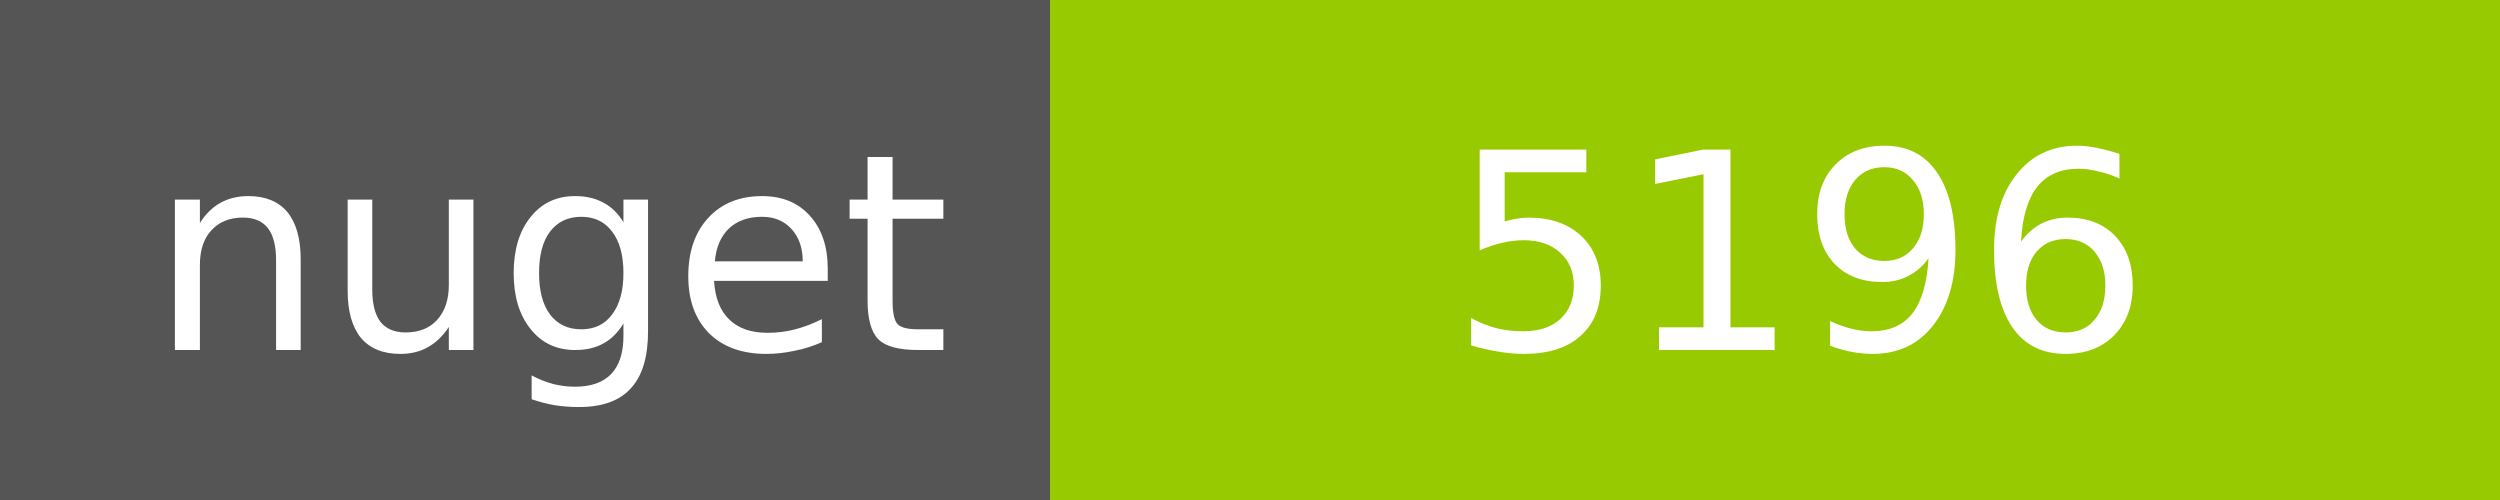
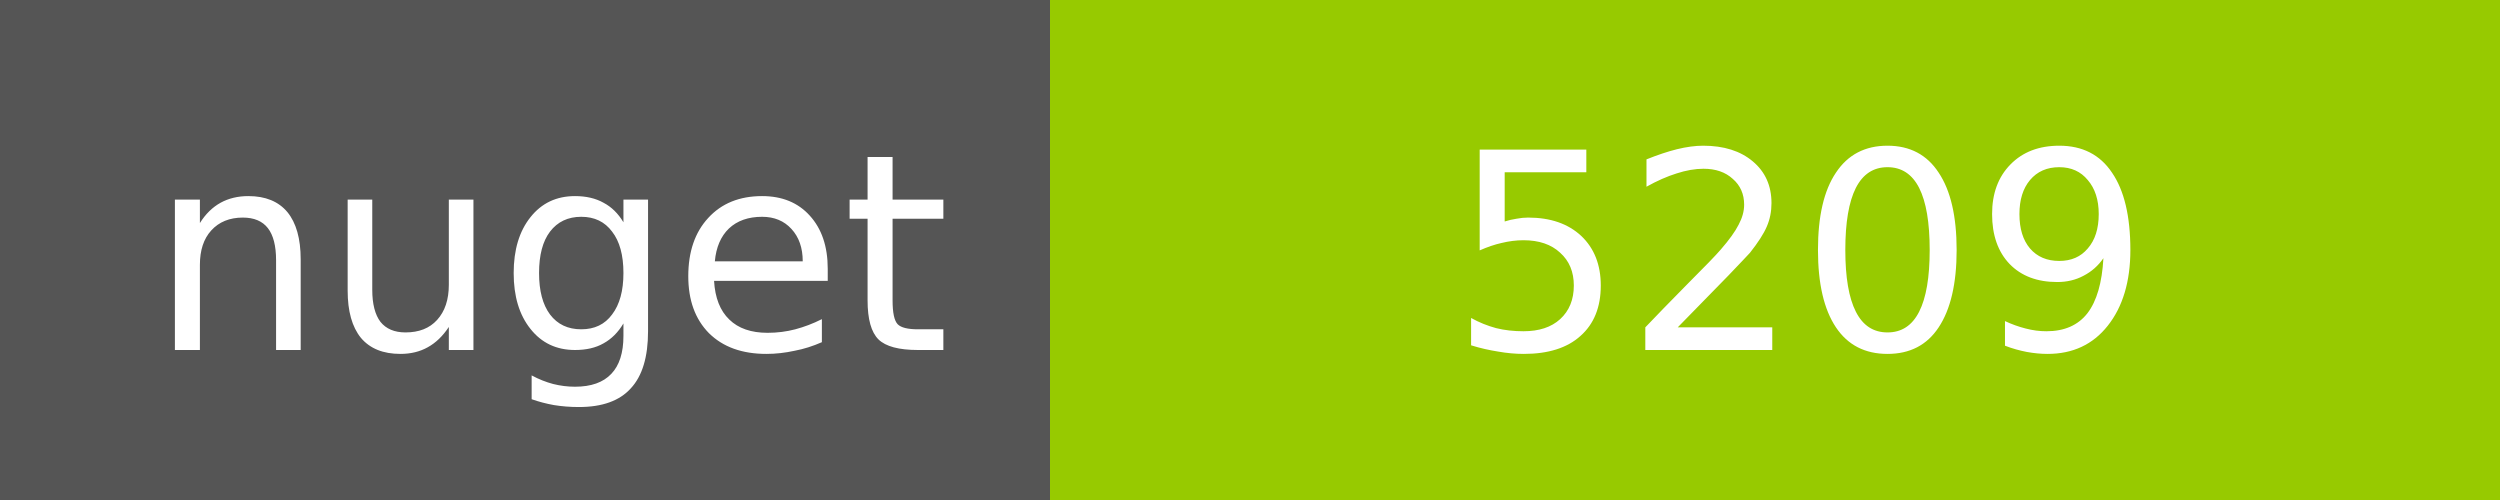
<svg xmlns="http://www.w3.org/2000/svg" width="100" height="20">
  <g shape-rendering="crispEdges">
    <path fill="#555" d="M0 0h42v20H0z" />
    <path fill="#97CA00" d="M42 0h58v20H42z" />
  </g>
  <g fill="#fff" text-anchor="middle" font-family="DejaVu Sans,Verdana,Geneva,sans-serif" font-size="11">
    <text x="22" y="14">nuget</text>
-     <text x="72" y="14">5196</text>
+     <text x="72" y="14">5209</text>
  </g>
</svg>
